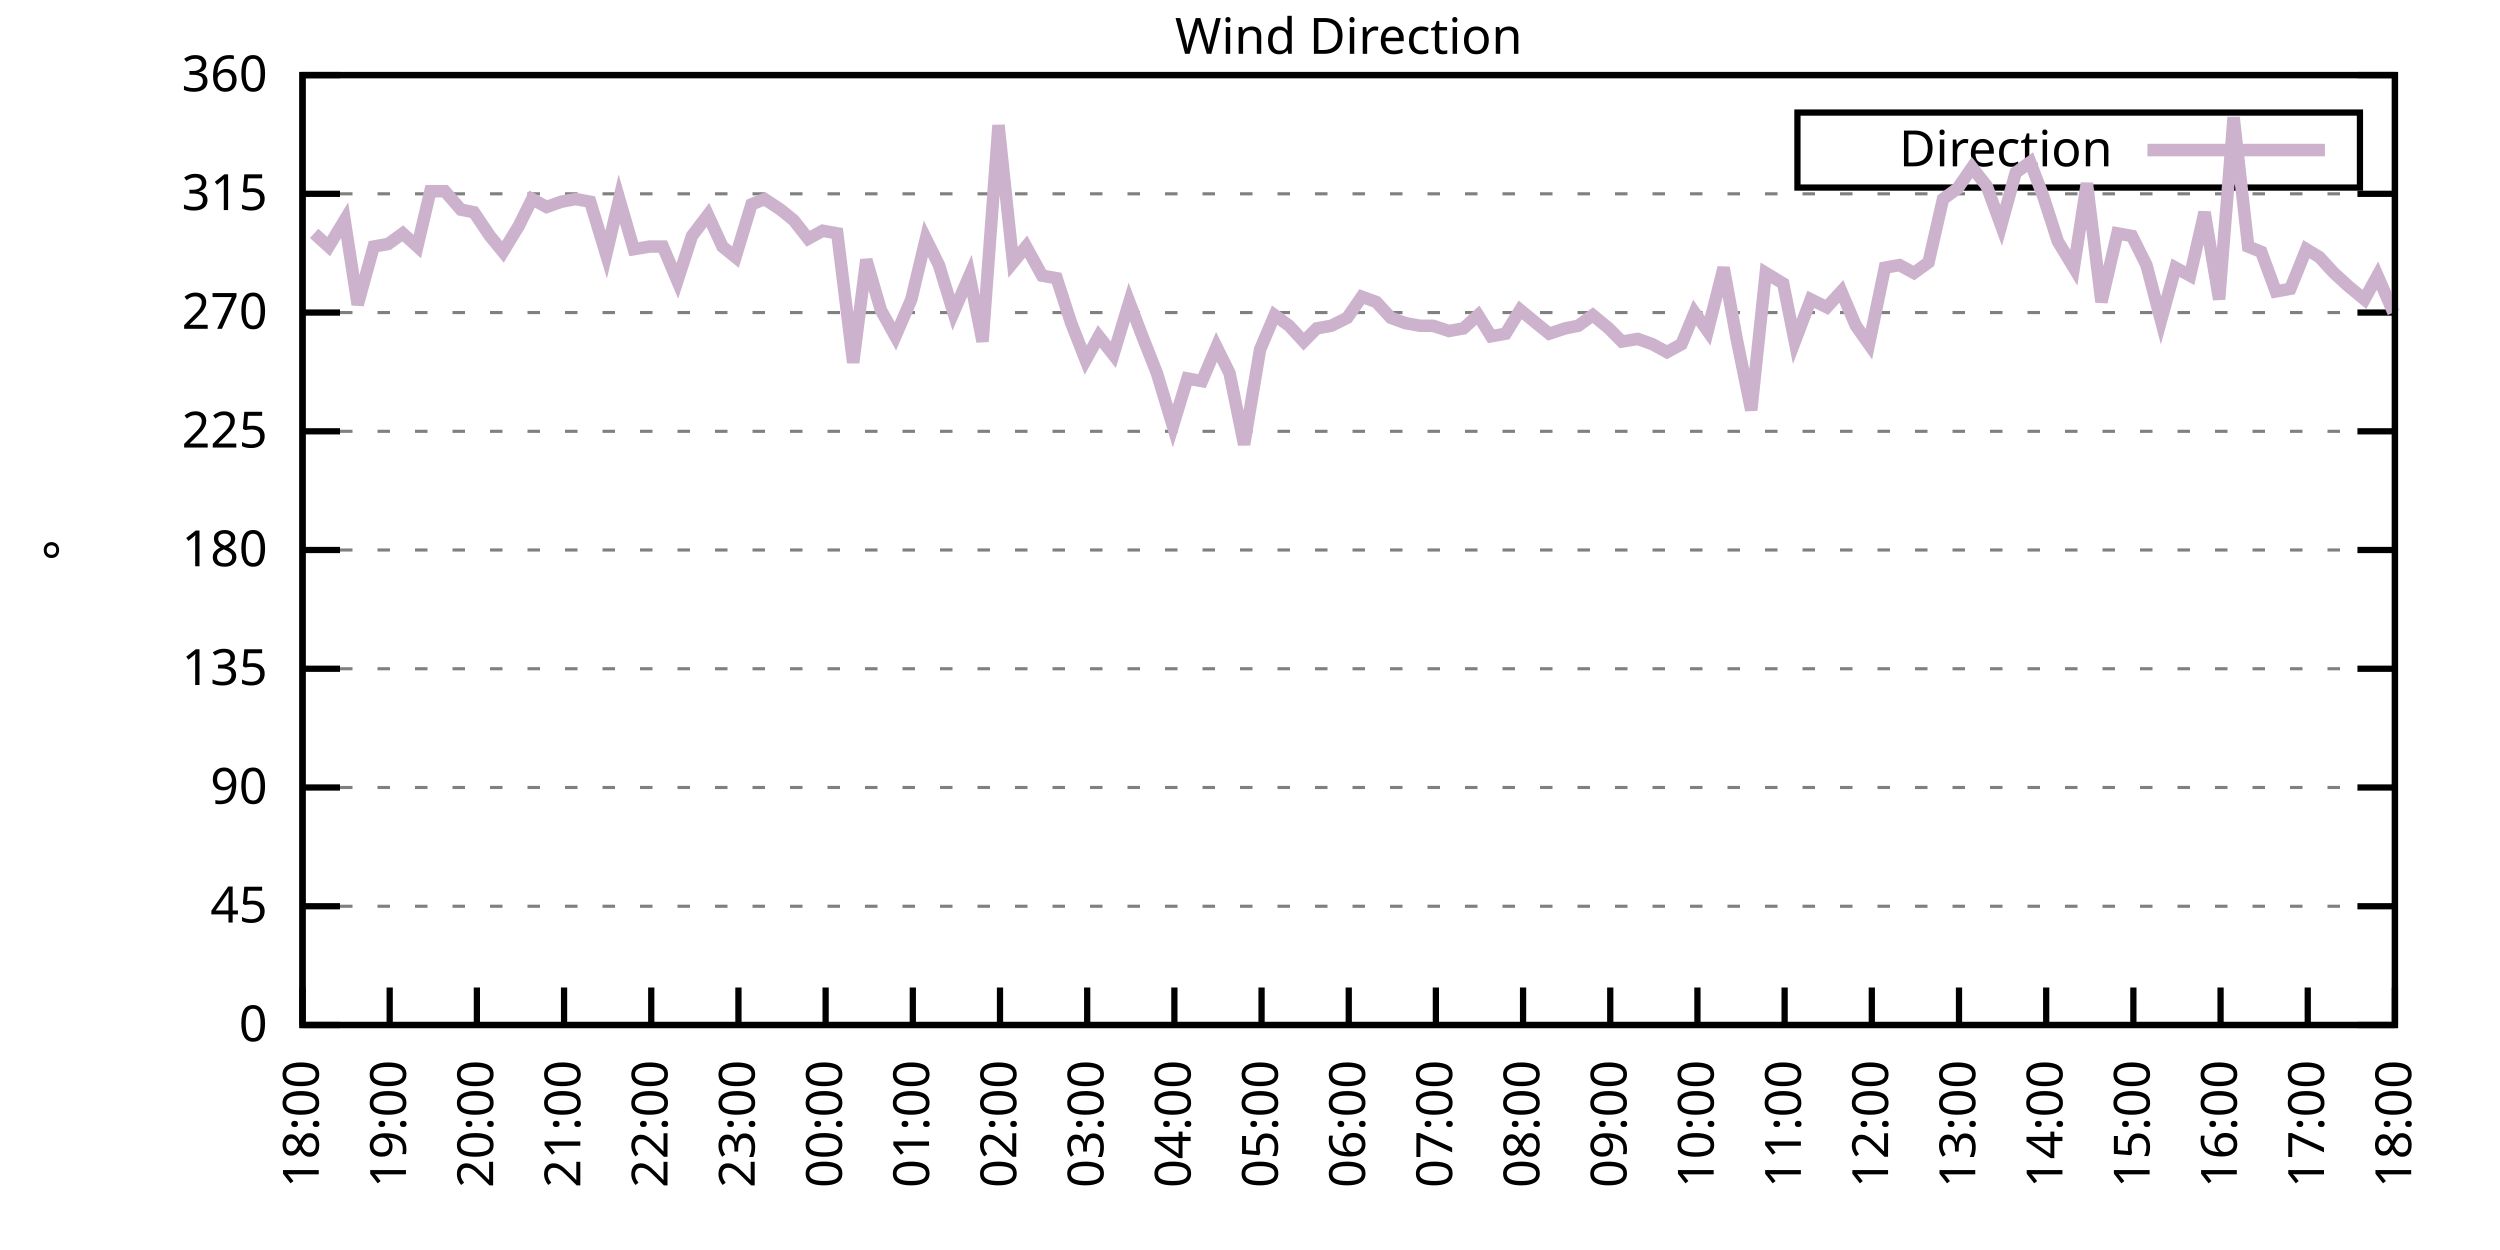
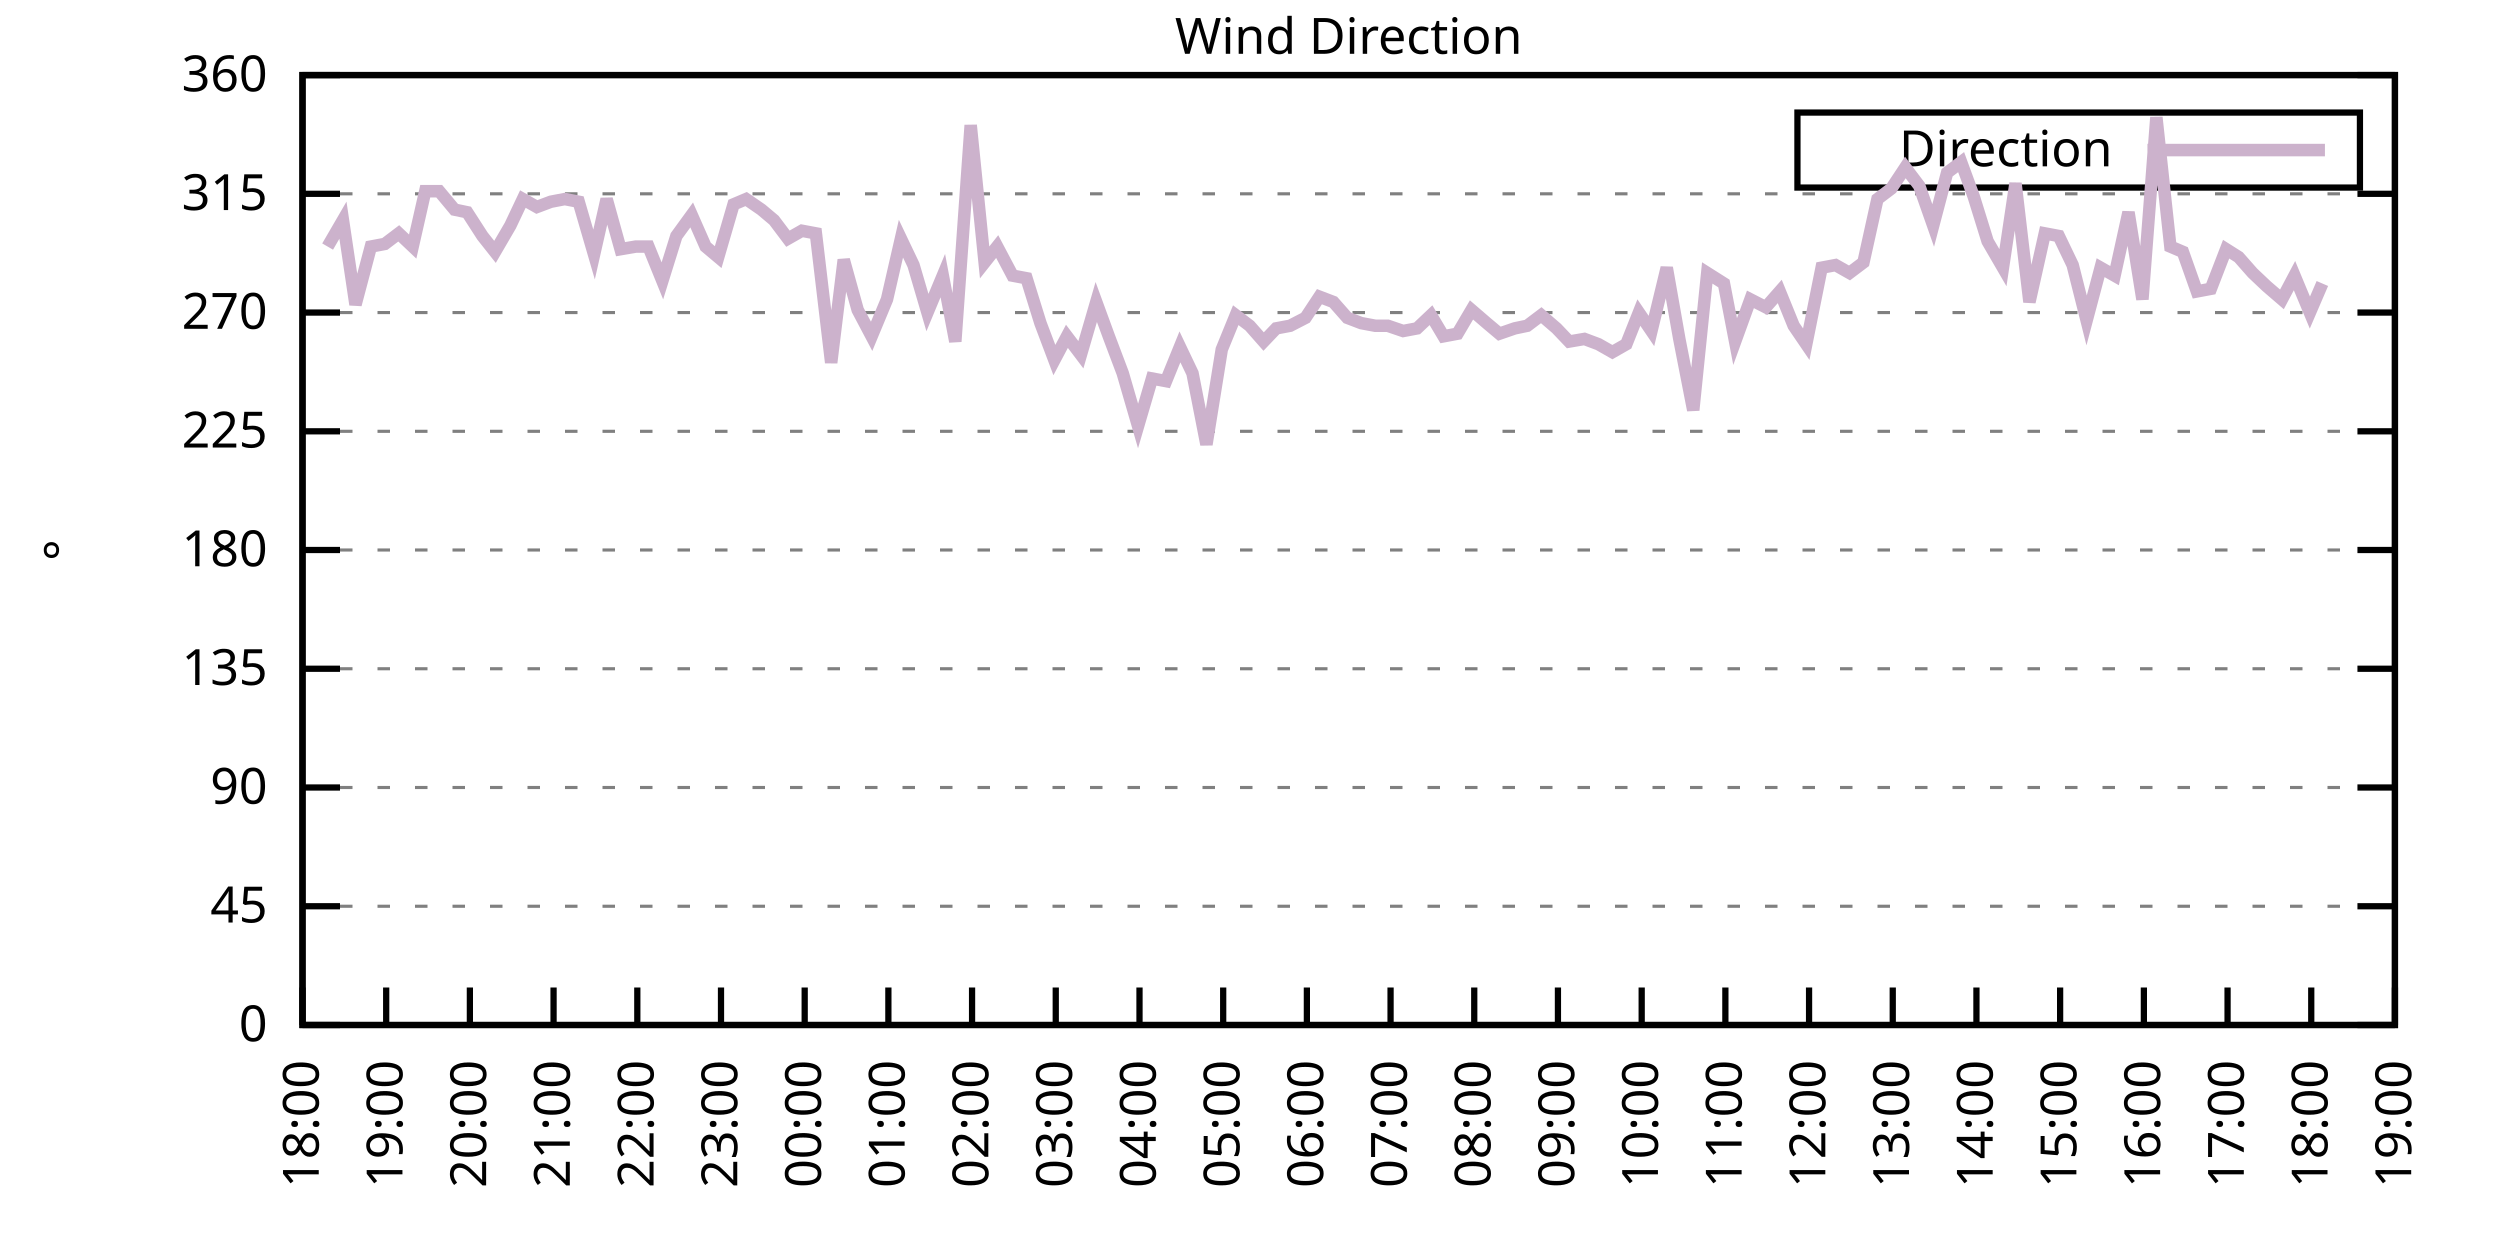
<svg xmlns="http://www.w3.org/2000/svg" xmlns:xlink="http://www.w3.org/1999/xlink" width="400" height="200" viewBox="0 0 400 200">
  <g id="gnuplot_canvas">
    <rect x="0" y="0" width="400" height="200" fill="none" />
    <defs>
      <circle id="gpDot" r="0.5" stroke-width="0.5" stroke="currentColor" />
      <path id="gpPt0" stroke-width="0.333" stroke="currentColor" d="M-1,0 h2 M0,-1 v2" />
      <path id="gpPt1" stroke-width="0.333" stroke="currentColor" d="M-1,-1 L1,1 M1,-1 L-1,1" />
      <path id="gpPt2" stroke-width="0.333" stroke="currentColor" d="M-1,0 L1,0 M0,-1 L0,1 M-1,-1 L1,1 M-1,1 L1,-1" />
      <rect id="gpPt3" stroke-width="0.333" stroke="currentColor" x="-1" y="-1" width="2" height="2" />
      <rect id="gpPt4" stroke-width="0.333" stroke="currentColor" fill="currentColor" x="-1" y="-1" width="2" height="2" />
      <circle id="gpPt5" stroke-width="0.333" stroke="currentColor" cx="0" cy="0" r="1" />
      <use xlink:href="#gpPt5" id="gpPt6" fill="currentColor" stroke="none" />
      <path id="gpPt7" stroke-width="0.333" stroke="currentColor" d="M0,-1.33 L-1.33,0.67 L1.33,0.67 z" />
      <use xlink:href="#gpPt7" id="gpPt8" fill="currentColor" stroke="none" />
      <use xlink:href="#gpPt7" id="gpPt9" stroke="currentColor" transform="rotate(180)" />
      <use xlink:href="#gpPt9" id="gpPt10" fill="currentColor" stroke="none" />
      <use xlink:href="#gpPt3" id="gpPt11" stroke="currentColor" transform="rotate(45)" />
      <use xlink:href="#gpPt11" id="gpPt12" fill="currentColor" stroke="none" />
      <path id="gpPt13" stroke-width="0.333" stroke="currentColor" d="M0,1.330 L1.265,0.411 L0.782,-1.067 L-0.782,-1.076 L-1.265,0.411 z" />
      <use xlink:href="#gpPt13" id="gpPt14" fill="currentColor" stroke="none" />
      <filter id="textbox" filterUnits="objectBoundingBox" x="0" y="0" height="1" width="1">
        <feFlood flood-color="white" flood-opacity="1" result="bgnd" />
        <feComposite in="SourceGraphic" in2="bgnd" operator="atop" />
      </filter>
      <filter id="greybox" filterUnits="objectBoundingBox" x="0" y="0" height="1" width="1">
        <feFlood flood-color="lightgrey" flood-opacity="1" result="grey" />
        <feComposite in="SourceGraphic" in2="grey" operator="atop" />
      </filter>
    </defs>
    <g fill="none" color="white" stroke="currentColor" stroke-width="1.00" stroke-linecap="butt" stroke-linejoin="miter">
</g>
    <g fill="none" color="black" stroke="currentColor" stroke-width="1.00" stroke-linecap="butt" stroke-linejoin="miter">
      <g stroke="none" shape-rendering="crispEdges">
        <polygon fill="rgb(255, 255, 255)" points="48.40,164.00 383.18,164.00 383.18,12.02 48.40,12.02 " />
      </g>
    </g>
    <g fill="none" color="black" stroke="currentColor" stroke-width="1.00" stroke-linecap="butt" stroke-linejoin="miter">
</g>
    <g fill="none" color="black" stroke="black" stroke-width="0.50" stroke-linecap="butt" stroke-linejoin="miter">
</g>
    <g fill="none" color="gray" stroke="currentColor" stroke-width="0.50" stroke-linecap="butt" stroke-linejoin="miter">
      <path stroke="gray" stroke-dasharray="2,4" class="gridline" d="M48.40,164.00 L383.19,164.00  " />
    </g>
    <g fill="none" color="gray" stroke="gray" stroke-width="1.00" stroke-linecap="butt" stroke-linejoin="miter">
</g>
    <g fill="none" color="black" stroke="currentColor" stroke-width="1.00" stroke-linecap="butt" stroke-linejoin="miter">
      <path stroke="black" d="M48.40,164.00 L54.40,164.00 M383.19,164.00 L377.19,164.00  " />
      <g transform="translate(42.80,166.60)" stroke="none" fill="black" font-family="Sans" font-size="8.00" text-anchor="end">
        <text>
          <tspan font-family="Sans"> 0</tspan>
        </text>
      </g>
    </g>
    <g fill="none" color="black" stroke="currentColor" stroke-width="1.00" stroke-linecap="butt" stroke-linejoin="miter">
</g>
    <g fill="none" color="black" stroke="black" stroke-width="0.50" stroke-linecap="butt" stroke-linejoin="miter">
</g>
    <g fill="none" color="gray" stroke="currentColor" stroke-width="0.50" stroke-linecap="butt" stroke-linejoin="miter">
      <path stroke="gray" stroke-dasharray="2,4" class="gridline" d="M48.40,145.00 L383.19,145.00  " />
    </g>
    <g fill="none" color="gray" stroke="gray" stroke-width="1.00" stroke-linecap="butt" stroke-linejoin="miter">
</g>
    <g fill="none" color="black" stroke="currentColor" stroke-width="1.00" stroke-linecap="butt" stroke-linejoin="miter">
      <path stroke="black" d="M48.40,145.00 L54.40,145.00 M383.19,145.00 L377.19,145.00  " />
      <g transform="translate(42.80,147.60)" stroke="none" fill="black" font-family="Sans" font-size="8.00" text-anchor="end">
        <text>
          <tspan font-family="Sans"> 45</tspan>
        </text>
      </g>
    </g>
    <g fill="none" color="black" stroke="currentColor" stroke-width="1.00" stroke-linecap="butt" stroke-linejoin="miter">
</g>
    <g fill="none" color="black" stroke="black" stroke-width="0.50" stroke-linecap="butt" stroke-linejoin="miter">
</g>
    <g fill="none" color="gray" stroke="currentColor" stroke-width="0.50" stroke-linecap="butt" stroke-linejoin="miter">
      <path stroke="gray" stroke-dasharray="2,4" class="gridline" d="M48.40,126.00 L383.19,126.00  " />
    </g>
    <g fill="none" color="gray" stroke="gray" stroke-width="1.00" stroke-linecap="butt" stroke-linejoin="miter">
</g>
    <g fill="none" color="black" stroke="currentColor" stroke-width="1.00" stroke-linecap="butt" stroke-linejoin="miter">
      <path stroke="black" d="M48.40,126.00 L54.40,126.00 M383.19,126.00 L377.19,126.00  " />
      <g transform="translate(42.80,128.60)" stroke="none" fill="black" font-family="Sans" font-size="8.00" text-anchor="end">
        <text>
          <tspan font-family="Sans"> 90</tspan>
        </text>
      </g>
    </g>
    <g fill="none" color="black" stroke="currentColor" stroke-width="1.00" stroke-linecap="butt" stroke-linejoin="miter">
</g>
    <g fill="none" color="black" stroke="black" stroke-width="0.50" stroke-linecap="butt" stroke-linejoin="miter">
</g>
    <g fill="none" color="gray" stroke="currentColor" stroke-width="0.50" stroke-linecap="butt" stroke-linejoin="miter">
      <path stroke="gray" stroke-dasharray="2,4" class="gridline" d="M48.40,107.00 L383.19,107.00  " />
    </g>
    <g fill="none" color="gray" stroke="gray" stroke-width="1.00" stroke-linecap="butt" stroke-linejoin="miter">
</g>
    <g fill="none" color="black" stroke="currentColor" stroke-width="1.00" stroke-linecap="butt" stroke-linejoin="miter">
      <path stroke="black" d="M48.40,107.00 L54.40,107.00 M383.19,107.00 L377.19,107.00  " />
      <g transform="translate(42.80,109.60)" stroke="none" fill="black" font-family="Sans" font-size="8.00" text-anchor="end">
        <text>
          <tspan font-family="Sans"> 135</tspan>
        </text>
      </g>
    </g>
    <g fill="none" color="black" stroke="currentColor" stroke-width="1.00" stroke-linecap="butt" stroke-linejoin="miter">
</g>
    <g fill="none" color="black" stroke="black" stroke-width="0.50" stroke-linecap="butt" stroke-linejoin="miter">
</g>
    <g fill="none" color="gray" stroke="currentColor" stroke-width="0.50" stroke-linecap="butt" stroke-linejoin="miter">
      <path stroke="gray" stroke-dasharray="2,4" class="gridline" d="M48.40,88.00 L383.19,88.00  " />
    </g>
    <g fill="none" color="gray" stroke="gray" stroke-width="1.00" stroke-linecap="butt" stroke-linejoin="miter">
</g>
    <g fill="none" color="black" stroke="currentColor" stroke-width="1.00" stroke-linecap="butt" stroke-linejoin="miter">
      <path stroke="black" d="M48.40,88.00 L54.40,88.00 M383.19,88.00 L377.19,88.00  " />
      <g transform="translate(42.80,90.60)" stroke="none" fill="black" font-family="Sans" font-size="8.00" text-anchor="end">
        <text>
          <tspan font-family="Sans"> 180</tspan>
        </text>
      </g>
    </g>
    <g fill="none" color="black" stroke="currentColor" stroke-width="1.00" stroke-linecap="butt" stroke-linejoin="miter">
</g>
    <g fill="none" color="black" stroke="black" stroke-width="0.50" stroke-linecap="butt" stroke-linejoin="miter">
</g>
    <g fill="none" color="gray" stroke="currentColor" stroke-width="0.50" stroke-linecap="butt" stroke-linejoin="miter">
      <path stroke="gray" stroke-dasharray="2,4" class="gridline" d="M48.40,69.01 L383.19,69.01  " />
    </g>
    <g fill="none" color="gray" stroke="gray" stroke-width="1.00" stroke-linecap="butt" stroke-linejoin="miter">
</g>
    <g fill="none" color="black" stroke="currentColor" stroke-width="1.00" stroke-linecap="butt" stroke-linejoin="miter">
      <path stroke="black" d="M48.40,69.01 L54.40,69.01 M383.19,69.01 L377.19,69.01  " />
      <g transform="translate(42.80,71.61)" stroke="none" fill="black" font-family="Sans" font-size="8.00" text-anchor="end">
        <text>
          <tspan font-family="Sans"> 225</tspan>
        </text>
      </g>
    </g>
    <g fill="none" color="black" stroke="currentColor" stroke-width="1.00" stroke-linecap="butt" stroke-linejoin="miter">
</g>
    <g fill="none" color="black" stroke="black" stroke-width="0.50" stroke-linecap="butt" stroke-linejoin="miter">
</g>
    <g fill="none" color="gray" stroke="currentColor" stroke-width="0.50" stroke-linecap="butt" stroke-linejoin="miter">
      <path stroke="gray" stroke-dasharray="2,4" class="gridline" d="M48.40,50.01 L383.19,50.01  " />
    </g>
    <g fill="none" color="gray" stroke="gray" stroke-width="1.00" stroke-linecap="butt" stroke-linejoin="miter">
</g>
    <g fill="none" color="black" stroke="currentColor" stroke-width="1.00" stroke-linecap="butt" stroke-linejoin="miter">
      <path stroke="black" d="M48.40,50.01 L54.40,50.01 M383.19,50.01 L377.19,50.01  " />
      <g transform="translate(42.80,52.61)" stroke="none" fill="black" font-family="Sans" font-size="8.00" text-anchor="end">
        <text>
          <tspan font-family="Sans"> 270</tspan>
        </text>
      </g>
    </g>
    <g fill="none" color="black" stroke="currentColor" stroke-width="1.00" stroke-linecap="butt" stroke-linejoin="miter">
</g>
    <g fill="none" color="black" stroke="black" stroke-width="0.50" stroke-linecap="butt" stroke-linejoin="miter">
</g>
    <g fill="none" color="gray" stroke="currentColor" stroke-width="0.50" stroke-linecap="butt" stroke-linejoin="miter">
      <path stroke="gray" stroke-dasharray="2,4" class="gridline" d="M48.40,31.01 L383.19,31.01  " />
    </g>
    <g fill="none" color="gray" stroke="gray" stroke-width="1.00" stroke-linecap="butt" stroke-linejoin="miter">
</g>
    <g fill="none" color="black" stroke="currentColor" stroke-width="1.00" stroke-linecap="butt" stroke-linejoin="miter">
      <path stroke="black" d="M48.40,31.01 L54.40,31.01 M383.19,31.01 L377.19,31.01  " />
      <g transform="translate(42.80,33.61)" stroke="none" fill="black" font-family="Sans" font-size="8.00" text-anchor="end">
        <text>
          <tspan font-family="Sans"> 315</tspan>
        </text>
      </g>
    </g>
    <g fill="none" color="black" stroke="currentColor" stroke-width="1.00" stroke-linecap="butt" stroke-linejoin="miter">
</g>
    <g fill="none" color="black" stroke="black" stroke-width="0.50" stroke-linecap="butt" stroke-linejoin="miter">
</g>
    <g fill="none" color="gray" stroke="currentColor" stroke-width="0.50" stroke-linecap="butt" stroke-linejoin="miter">
      <path stroke="gray" stroke-dasharray="2,4" class="gridline" d="M48.40,12.01 L383.19,12.01  " />
    </g>
    <g fill="none" color="gray" stroke="gray" stroke-width="1.00" stroke-linecap="butt" stroke-linejoin="miter">
</g>
    <g fill="none" color="black" stroke="currentColor" stroke-width="1.00" stroke-linecap="butt" stroke-linejoin="miter">
      <path stroke="black" d="M48.40,12.01 L54.40,12.01 M383.19,12.01 L377.19,12.01  " />
      <g transform="translate(42.80,14.61)" stroke="none" fill="black" font-family="Sans" font-size="8.00" text-anchor="end">
        <text>
          <tspan font-family="Sans"> 360</tspan>
        </text>
      </g>
    </g>
    <g fill="none" color="black" stroke="currentColor" stroke-width="1.00" stroke-linecap="butt" stroke-linejoin="miter">
      <path stroke="black" d="M48.40,164.00 L48.40,158.00  " />
      <g transform="translate(51.00,169.60) rotate(270.00)" stroke="none" fill="black" font-family="Sans" font-size="8.00" text-anchor="end">
        <text>
          <tspan font-family="Sans">18:00</tspan>
        </text>
      </g>
    </g>
    <g fill="none" color="black" stroke="currentColor" stroke-width="1.00" stroke-linecap="butt" stroke-linejoin="miter">
-       <path stroke="black" d="M62.35,164.00 L62.35,158.00  " />
-       <g transform="translate(64.95,169.60) rotate(270.00)" stroke="none" fill="black" font-family="Sans" font-size="8.00" text-anchor="end">
+       <path stroke="black" d="M61.79,164.00 L61.79,158.00  " />
+       <g transform="translate(64.39,169.60) rotate(270.00)" stroke="none" fill="black" font-family="Sans" font-size="8.00" text-anchor="end">
        <text>
          <tspan font-family="Sans">19:00</tspan>
        </text>
      </g>
    </g>
    <g fill="none" color="black" stroke="currentColor" stroke-width="1.00" stroke-linecap="butt" stroke-linejoin="miter">
-       <path stroke="black" d="M76.30,164.00 L76.30,158.00  " />
-       <g transform="translate(78.90,169.60) rotate(270.00)" stroke="none" fill="black" font-family="Sans" font-size="8.00" text-anchor="end">
+       <path stroke="black" d="M75.18,164.00 L75.18,158.00  " />
+       <g transform="translate(77.78,169.60) rotate(270.00)" stroke="none" fill="black" font-family="Sans" font-size="8.00" text-anchor="end">
        <text>
          <tspan font-family="Sans">20:00</tspan>
        </text>
      </g>
    </g>
    <g fill="none" color="black" stroke="currentColor" stroke-width="1.00" stroke-linecap="butt" stroke-linejoin="miter">
-       <path stroke="black" d="M90.25,164.00 L90.25,158.00  " />
-       <g transform="translate(92.85,169.60) rotate(270.00)" stroke="none" fill="black" font-family="Sans" font-size="8.00" text-anchor="end">
+       <path stroke="black" d="M88.57,164.00 L88.57,158.00  " />
+       <g transform="translate(91.17,169.60) rotate(270.00)" stroke="none" fill="black" font-family="Sans" font-size="8.00" text-anchor="end">
        <text>
          <tspan font-family="Sans">21:00</tspan>
        </text>
      </g>
    </g>
    <g fill="none" color="black" stroke="currentColor" stroke-width="1.00" stroke-linecap="butt" stroke-linejoin="miter">
-       <path stroke="black" d="M104.20,164.00 L104.20,158.00  " />
-       <g transform="translate(106.80,169.60) rotate(270.00)" stroke="none" fill="black" font-family="Sans" font-size="8.00" text-anchor="end">
+       <path stroke="black" d="M101.97,164.00 L101.97,158.00  " />
+       <g transform="translate(104.57,169.60) rotate(270.00)" stroke="none" fill="black" font-family="Sans" font-size="8.00" text-anchor="end">
        <text>
          <tspan font-family="Sans">22:00</tspan>
        </text>
      </g>
    </g>
    <g fill="none" color="black" stroke="currentColor" stroke-width="1.00" stroke-linecap="butt" stroke-linejoin="miter">
-       <path stroke="black" d="M118.15,164.00 L118.15,158.00  " />
-       <g transform="translate(120.75,169.60) rotate(270.00)" stroke="none" fill="black" font-family="Sans" font-size="8.00" text-anchor="end">
+       <path stroke="black" d="M115.36,164.00 L115.36,158.00  " />
+       <g transform="translate(117.96,169.60) rotate(270.00)" stroke="none" fill="black" font-family="Sans" font-size="8.00" text-anchor="end">
        <text>
          <tspan font-family="Sans">23:00</tspan>
        </text>
      </g>
    </g>
    <g fill="none" color="black" stroke="currentColor" stroke-width="1.00" stroke-linecap="butt" stroke-linejoin="miter">
-       <path stroke="black" d="M132.10,164.00 L132.10,158.00  " />
-       <g transform="translate(134.70,169.60) rotate(270.00)" stroke="none" fill="black" font-family="Sans" font-size="8.00" text-anchor="end">
+       <path stroke="black" d="M128.75,164.00 L128.75,158.00  " />
+       <g transform="translate(131.35,169.60) rotate(270.00)" stroke="none" fill="black" font-family="Sans" font-size="8.00" text-anchor="end">
        <text>
          <tspan font-family="Sans">00:00</tspan>
        </text>
      </g>
    </g>
    <g fill="none" color="black" stroke="currentColor" stroke-width="1.00" stroke-linecap="butt" stroke-linejoin="miter">
-       <path stroke="black" d="M146.05,164.00 L146.05,158.00  " />
-       <g transform="translate(148.65,169.60) rotate(270.00)" stroke="none" fill="black" font-family="Sans" font-size="8.00" text-anchor="end">
+       <path stroke="black" d="M142.14,164.00 L142.14,158.00  " />
+       <g transform="translate(144.74,169.60) rotate(270.00)" stroke="none" fill="black" font-family="Sans" font-size="8.00" text-anchor="end">
        <text>
          <tspan font-family="Sans">01:00</tspan>
        </text>
      </g>
    </g>
    <g fill="none" color="black" stroke="currentColor" stroke-width="1.00" stroke-linecap="butt" stroke-linejoin="miter">
-       <path stroke="black" d="M160.00,164.00 L160.00,158.00  " />
-       <g transform="translate(162.60,169.60) rotate(270.00)" stroke="none" fill="black" font-family="Sans" font-size="8.00" text-anchor="end">
+       <path stroke="black" d="M155.53,164.00 L155.53,158.00  " />
+       <g transform="translate(158.13,169.60) rotate(270.00)" stroke="none" fill="black" font-family="Sans" font-size="8.00" text-anchor="end">
        <text>
          <tspan font-family="Sans">02:00</tspan>
        </text>
      </g>
    </g>
    <g fill="none" color="black" stroke="currentColor" stroke-width="1.00" stroke-linecap="butt" stroke-linejoin="miter">
-       <path stroke="black" d="M173.95,164.00 L173.95,158.00  " />
-       <g transform="translate(176.55,169.60) rotate(270.00)" stroke="none" fill="black" font-family="Sans" font-size="8.00" text-anchor="end">
+       <path stroke="black" d="M168.92,164.00 L168.92,158.00  " />
+       <g transform="translate(171.52,169.60) rotate(270.00)" stroke="none" fill="black" font-family="Sans" font-size="8.00" text-anchor="end">
        <text>
          <tspan font-family="Sans">03:00</tspan>
        </text>
      </g>
    </g>
    <g fill="none" color="black" stroke="currentColor" stroke-width="1.00" stroke-linecap="butt" stroke-linejoin="miter">
-       <path stroke="black" d="M187.90,164.00 L187.90,158.00  " />
-       <g transform="translate(190.50,169.60) rotate(270.00)" stroke="none" fill="black" font-family="Sans" font-size="8.00" text-anchor="end">
+       <path stroke="black" d="M182.32,164.00 L182.32,158.00  " />
+       <g transform="translate(184.92,169.60) rotate(270.00)" stroke="none" fill="black" font-family="Sans" font-size="8.00" text-anchor="end">
        <text>
          <tspan font-family="Sans">04:00</tspan>
        </text>
      </g>
    </g>
    <g fill="none" color="black" stroke="currentColor" stroke-width="1.00" stroke-linecap="butt" stroke-linejoin="miter">
-       <path stroke="black" d="M201.85,164.00 L201.85,158.00  " />
-       <g transform="translate(204.45,169.60) rotate(270.00)" stroke="none" fill="black" font-family="Sans" font-size="8.00" text-anchor="end">
+       <path stroke="black" d="M195.71,164.00 L195.71,158.00  " />
+       <g transform="translate(198.31,169.60) rotate(270.00)" stroke="none" fill="black" font-family="Sans" font-size="8.00" text-anchor="end">
        <text>
          <tspan font-family="Sans">05:00</tspan>
        </text>
      </g>
    </g>
    <g fill="none" color="black" stroke="currentColor" stroke-width="1.00" stroke-linecap="butt" stroke-linejoin="miter">
-       <path stroke="black" d="M215.80,164.00 L215.80,158.00  " />
-       <g transform="translate(218.40,169.60) rotate(270.00)" stroke="none" fill="black" font-family="Sans" font-size="8.00" text-anchor="end">
+       <path stroke="black" d="M209.10,164.00 L209.10,158.00  " />
+       <g transform="translate(211.70,169.60) rotate(270.00)" stroke="none" fill="black" font-family="Sans" font-size="8.00" text-anchor="end">
        <text>
          <tspan font-family="Sans">06:00</tspan>
        </text>
      </g>
    </g>
    <g fill="none" color="black" stroke="currentColor" stroke-width="1.00" stroke-linecap="butt" stroke-linejoin="miter">
-       <path stroke="black" d="M229.74,164.00 L229.74,158.00  " />
-       <g transform="translate(232.34,169.60) rotate(270.00)" stroke="none" fill="black" font-family="Sans" font-size="8.00" text-anchor="end">
+       <path stroke="black" d="M222.49,164.00 L222.49,158.00  " />
+       <g transform="translate(225.09,169.60) rotate(270.00)" stroke="none" fill="black" font-family="Sans" font-size="8.00" text-anchor="end">
        <text>
          <tspan font-family="Sans">07:00</tspan>
        </text>
      </g>
    </g>
    <g fill="none" color="black" stroke="currentColor" stroke-width="1.00" stroke-linecap="butt" stroke-linejoin="miter">
-       <path stroke="black" d="M243.69,164.00 L243.69,158.00  " />
-       <g transform="translate(246.29,169.60) rotate(270.00)" stroke="none" fill="black" font-family="Sans" font-size="8.00" text-anchor="end">
+       <path stroke="black" d="M235.88,164.00 L235.88,158.00  " />
+       <g transform="translate(238.48,169.60) rotate(270.00)" stroke="none" fill="black" font-family="Sans" font-size="8.00" text-anchor="end">
        <text>
          <tspan font-family="Sans">08:00</tspan>
        </text>
      </g>
    </g>
    <g fill="none" color="black" stroke="currentColor" stroke-width="1.00" stroke-linecap="butt" stroke-linejoin="miter">
-       <path stroke="black" d="M257.64,164.00 L257.64,158.00  " />
-       <g transform="translate(260.24,169.60) rotate(270.00)" stroke="none" fill="black" font-family="Sans" font-size="8.00" text-anchor="end">
+       <path stroke="black" d="M249.27,164.00 L249.27,158.00  " />
+       <g transform="translate(251.87,169.60) rotate(270.00)" stroke="none" fill="black" font-family="Sans" font-size="8.00" text-anchor="end">
        <text>
          <tspan font-family="Sans">09:00</tspan>
        </text>
      </g>
    </g>
    <g fill="none" color="black" stroke="currentColor" stroke-width="1.00" stroke-linecap="butt" stroke-linejoin="miter">
-       <path stroke="black" d="M271.59,164.00 L271.59,158.00  " />
-       <g transform="translate(274.19,169.60) rotate(270.00)" stroke="none" fill="black" font-family="Sans" font-size="8.00" text-anchor="end">
+       <path stroke="black" d="M262.67,164.00 L262.67,158.00  " />
+       <g transform="translate(265.27,169.60) rotate(270.00)" stroke="none" fill="black" font-family="Sans" font-size="8.00" text-anchor="end">
        <text>
          <tspan font-family="Sans">10:00</tspan>
        </text>
      </g>
    </g>
    <g fill="none" color="black" stroke="currentColor" stroke-width="1.00" stroke-linecap="butt" stroke-linejoin="miter">
-       <path stroke="black" d="M285.54,164.00 L285.54,158.00  " />
-       <g transform="translate(288.14,169.60) rotate(270.00)" stroke="none" fill="black" font-family="Sans" font-size="8.00" text-anchor="end">
+       <path stroke="black" d="M276.06,164.00 L276.06,158.00  " />
+       <g transform="translate(278.66,169.60) rotate(270.00)" stroke="none" fill="black" font-family="Sans" font-size="8.00" text-anchor="end">
        <text>
          <tspan font-family="Sans">11:00</tspan>
        </text>
      </g>
    </g>
    <g fill="none" color="black" stroke="currentColor" stroke-width="1.00" stroke-linecap="butt" stroke-linejoin="miter">
-       <path stroke="black" d="M299.49,164.00 L299.49,158.00  " />
-       <g transform="translate(302.09,169.60) rotate(270.00)" stroke="none" fill="black" font-family="Sans" font-size="8.00" text-anchor="end">
+       <path stroke="black" d="M289.45,164.00 L289.45,158.00  " />
+       <g transform="translate(292.05,169.60) rotate(270.00)" stroke="none" fill="black" font-family="Sans" font-size="8.00" text-anchor="end">
        <text>
          <tspan font-family="Sans">12:00</tspan>
        </text>
      </g>
    </g>
    <g fill="none" color="black" stroke="currentColor" stroke-width="1.00" stroke-linecap="butt" stroke-linejoin="miter">
-       <path stroke="black" d="M313.44,164.00 L313.44,158.00  " />
-       <g transform="translate(316.04,169.60) rotate(270.00)" stroke="none" fill="black" font-family="Sans" font-size="8.00" text-anchor="end">
+       <path stroke="black" d="M302.84,164.00 L302.84,158.00  " />
+       <g transform="translate(305.44,169.60) rotate(270.00)" stroke="none" fill="black" font-family="Sans" font-size="8.00" text-anchor="end">
        <text>
          <tspan font-family="Sans">13:00</tspan>
        </text>
      </g>
    </g>
    <g fill="none" color="black" stroke="currentColor" stroke-width="1.00" stroke-linecap="butt" stroke-linejoin="miter">
-       <path stroke="black" d="M327.39,164.00 L327.39,158.00  " />
-       <g transform="translate(329.99,169.60) rotate(270.00)" stroke="none" fill="black" font-family="Sans" font-size="8.00" text-anchor="end">
+       <path stroke="black" d="M316.23,164.00 L316.23,158.00  " />
+       <g transform="translate(318.83,169.60) rotate(270.00)" stroke="none" fill="black" font-family="Sans" font-size="8.00" text-anchor="end">
        <text>
          <tspan font-family="Sans">14:00</tspan>
        </text>
      </g>
    </g>
    <g fill="none" color="black" stroke="currentColor" stroke-width="1.00" stroke-linecap="butt" stroke-linejoin="miter">
-       <path stroke="black" d="M341.34,164.00 L341.34,158.00  " />
-       <g transform="translate(343.94,169.60) rotate(270.00)" stroke="none" fill="black" font-family="Sans" font-size="8.00" text-anchor="end">
+       <path stroke="black" d="M329.62,164.00 L329.62,158.00  " />
+       <g transform="translate(332.22,169.60) rotate(270.00)" stroke="none" fill="black" font-family="Sans" font-size="8.00" text-anchor="end">
        <text>
          <tspan font-family="Sans">15:00</tspan>
        </text>
      </g>
    </g>
    <g fill="none" color="black" stroke="currentColor" stroke-width="1.00" stroke-linecap="butt" stroke-linejoin="miter">
-       <path stroke="black" d="M355.29,164.00 L355.29,158.00  " />
-       <g transform="translate(357.89,169.60) rotate(270.00)" stroke="none" fill="black" font-family="Sans" font-size="8.00" text-anchor="end">
+       <path stroke="black" d="M343.02,164.00 L343.02,158.00  " />
+       <g transform="translate(345.62,169.60) rotate(270.00)" stroke="none" fill="black" font-family="Sans" font-size="8.00" text-anchor="end">
        <text>
          <tspan font-family="Sans">16:00</tspan>
        </text>
      </g>
    </g>
    <g fill="none" color="black" stroke="currentColor" stroke-width="1.00" stroke-linecap="butt" stroke-linejoin="miter">
-       <path stroke="black" d="M369.24,164.00 L369.24,158.00  " />
-       <g transform="translate(371.84,169.60) rotate(270.00)" stroke="none" fill="black" font-family="Sans" font-size="8.00" text-anchor="end">
+       <path stroke="black" d="M356.41,164.00 L356.41,158.00  " />
+       <g transform="translate(359.01,169.60) rotate(270.00)" stroke="none" fill="black" font-family="Sans" font-size="8.00" text-anchor="end">
        <text>
          <tspan font-family="Sans">17:00</tspan>
+         </text>
+       </g>
+     </g>
+     <g fill="none" color="black" stroke="currentColor" stroke-width="1.00" stroke-linecap="butt" stroke-linejoin="miter">
+       <path stroke="black" d="M369.80,164.00 L369.80,158.00  " />
+       <g transform="translate(372.40,169.60) rotate(270.00)" stroke="none" fill="black" font-family="Sans" font-size="8.00" text-anchor="end">
+         <text>
+           <tspan font-family="Sans">18:00</tspan>
        </text>
      </g>
    </g>
    <g fill="none" color="black" stroke="currentColor" stroke-width="1.00" stroke-linecap="butt" stroke-linejoin="miter">
      <path stroke="black" d="M383.19,164.00 L383.19,158.00  " />
      <g transform="translate(385.79,169.60) rotate(270.00)" stroke="none" fill="black" font-family="Sans" font-size="8.00" text-anchor="end">
        <text>
-           <tspan font-family="Sans">18:00</tspan>
+           <tspan font-family="Sans">19:00</tspan>
        </text>
      </g>
    </g>
    <g fill="none" color="black" stroke="currentColor" stroke-width="1.00" stroke-linecap="butt" stroke-linejoin="miter">
</g>
    <g fill="none" color="black" stroke="currentColor" stroke-width="1.00" stroke-linecap="butt" stroke-linejoin="miter">
      <path stroke="black" d="M48.40,12.01 L48.40,164.00 L383.19,164.00 L383.19,12.01 L48.40,12.01 Z  " />
    </g>
    <g fill="none" color="black" stroke="currentColor" stroke-width="1.00" stroke-linecap="butt" stroke-linejoin="miter">
</g>
    <g fill="none" color="black" stroke="currentColor" stroke-width="1.00" stroke-linecap="butt" stroke-linejoin="miter">
      <path stroke="black" d="M287.59,30.01 L287.59,18.01 L377.59,18.01 L377.59,30.01 L287.59,30.01 Z  " />
    </g>
    <g id="Wind_direction_plot_1">
      <g fill="none" color="white" stroke="black" stroke-width="2.00" stroke-linecap="butt" stroke-linejoin="miter">
</g>
      <g fill="none" color="black" stroke="currentColor" stroke-width="2.00" stroke-linecap="butt" stroke-linejoin="miter">
        <g transform="translate(337.99,26.61)" stroke="none" fill="black" font-family="Sans" font-size="8.00" text-anchor="end">
          <text>
            <tspan font-family="Sans">Direction</tspan>
          </text>
        </g>
      </g>
      <g fill="none" color="black" stroke="currentColor" stroke-width="2.00" stroke-linecap="butt" stroke-linejoin="miter">
-         <path stroke="rgb(204, 178, 204)" d="M343.59,24.01 L371.99,24.01 M50.26,37.34 L52.58,39.45 L55.14,35.23 L57.23,48.74 L59.79,39.45 L62.12,39.03   L64.44,37.34 L66.77,39.45 L68.86,30.59 L71.18,30.59 L73.74,33.54 L75.83,33.96 L78.39,37.76 L80.48,40.30   L83.04,36.08 L85.13,31.85 L87.46,33.12 L89.78,32.28 L92.11,31.85 L94.43,32.28 L96.99,40.72 L99.08,31.85   L101.41,39.87 L103.97,39.45 L106.06,39.45 L108.38,44.94 L110.71,37.76 L113.27,34.39 L115.59,39.45 L117.68,41.14   L120.24,32.70 L122.33,31.85 L124.89,33.54 L126.98,35.23 L129.31,38.19 L131.63,36.92 L133.96,37.34 L136.51,58.03   L138.61,41.56 L140.93,49.59 L143.26,53.81 L145.81,47.90 L148.14,38.19 L150.23,42.41 L152.56,50.01 L155.11,44.10   L157.21,54.65 L159.76,20.03 L162.09,41.99 L164.18,39.45 L166.74,44.10 L169.06,44.52 L171.39,51.70 L173.71,57.61   L175.81,53.81 L178.13,56.76 L180.69,48.32 L182.78,53.81 L185.11,59.72 L187.66,68.16 L189.99,60.56 L192.31,60.98   L194.64,55.50 L196.73,59.72 L199.06,71.12 L201.61,55.92 L203.94,50.43 L206.26,52.12 L208.59,54.65 L210.68,52.54   L213.01,52.12 L215.56,50.85 L217.89,47.47 L220.21,48.32 L222.54,50.85 L224.86,51.70 L227.19,52.12 L229.28,52.12   L231.84,52.96 L234.16,52.54 L236.49,50.43 L238.58,53.81 L240.90,53.39 L243.23,49.59 L245.79,51.70 L247.88,53.39   L250.44,52.54 L252.53,52.12 L254.85,50.43 L257.41,52.54 L259.50,54.65 L262.06,54.23 L264.39,55.07 L266.71,56.34   L269.04,55.07 L271.13,50.01 L273.22,52.96 L275.78,42.83 L277.87,54.23 L280.20,65.63 L282.52,43.67 L285.31,45.36   L287.17,54.65 L289.73,47.90 L292.29,49.16 L294.61,46.63 L296.94,52.12 L299.03,55.07 L301.58,42.83 L303.91,42.41   L306.23,43.67 L308.56,41.99 L310.88,31.85 L313.21,30.16 L315.53,26.79 L317.86,29.74 L320.18,36.08 L322.51,27.63   L324.83,25.94 L326.93,31.43 L329.25,38.61 L331.81,42.83 L333.90,29.32 L336.23,48.32 L338.78,37.34 L341.11,37.76   L343.43,42.41 L345.76,51.27 L348.08,42.83 L350.41,44.10 L352.73,33.96 L355.06,47.90 L357.38,18.77 L359.71,39.45   L361.80,40.30 L364.13,46.63 L366.45,46.21 L369.01,39.87 L371.10,41.14 L373.43,43.67 L375.75,45.79 L378.31,47.90   L380.40,44.10 L382.96,50.01  " />
+         <path stroke="rgb(204, 178, 204)" d="M343.59,24.01 L371.99,24.01 M52.42,39.45 L54.87,35.23 L56.88,48.74 L59.34,39.45 L61.57,39.03 L63.80,37.34   L66.03,39.45 L68.04,30.59 L70.27,30.59 L72.73,33.54 L74.74,33.96 L77.19,37.76 L79.20,40.30 L81.66,36.08   L83.66,31.85 L85.90,33.12 L88.13,32.28 L90.36,31.85 L92.59,32.28 L95.05,40.72 L97.06,31.85 L99.29,39.87   L101.74,39.45 L103.75,39.45 L105.98,44.94 L108.22,37.76 L110.67,34.39 L112.90,39.45 L114.91,41.14 L117.37,32.70   L119.38,31.85 L121.83,33.54 L123.84,35.23 L126.07,38.19 L128.30,36.92 L130.54,37.34 L132.99,58.03 L135.00,41.56   L137.23,49.59 L139.46,53.81 L141.92,47.90 L144.15,38.19 L146.16,42.41 L148.39,50.01 L150.85,44.10 L152.85,54.65   L155.31,20.03 L157.54,41.99 L159.55,39.45 L162.01,44.10 L164.24,44.52 L166.47,51.70 L168.70,57.61 L170.71,53.81   L172.94,56.76 L175.40,48.32 L177.41,53.81 L179.64,59.72 L182.09,68.16 L184.32,60.56 L186.56,60.98 L188.79,55.50   L190.80,59.72 L193.03,71.12 L195.48,55.92 L197.72,50.43 L199.95,52.12 L202.18,54.65 L204.19,52.54 L206.42,52.12   L208.88,50.85 L211.11,47.47 L213.34,48.32 L215.57,50.85 L217.80,51.70 L220.04,52.12 L222.04,52.12 L224.50,52.96   L226.73,52.54 L228.96,50.43 L230.97,53.81 L233.20,53.39 L235.44,49.59 L237.89,51.70 L239.90,53.39 L242.36,52.54   L244.36,52.12 L246.60,50.43 L249.05,52.54 L251.06,54.65 L253.51,54.23 L255.75,55.07 L257.98,56.34 L260.21,55.07   L262.22,50.01 L264.23,52.96 L266.68,42.83 L268.69,54.23 L270.92,65.63 L273.16,43.67 L275.83,45.36 L277.62,54.65   L280.07,47.90 L282.53,49.16 L284.76,46.63 L286.99,52.12 L289.00,55.07 L291.46,42.83 L293.69,42.41 L295.92,43.67   L298.15,41.99 L300.39,31.85 L302.62,30.16 L304.85,26.79 L307.08,29.74 L309.31,36.08 L311.54,27.63 L313.78,25.94   L315.79,31.43 L318.02,38.61 L320.47,42.83 L322.48,29.32 L324.71,48.32 L327.17,37.34 L329.40,37.76 L331.63,42.41   L333.86,51.27 L336.10,42.83 L338.33,44.10 L340.56,33.96 L342.79,47.90 L345.02,18.77 L347.26,39.45 L349.26,40.30   L351.50,46.63 L353.73,46.21 L356.18,39.87 L358.19,41.14 L360.42,43.67 L362.66,45.79 L365.11,47.90 L367.12,44.10   L369.58,50.01 L371.58,45.36  " />
      </g>
    </g>
    <g fill="none" color="black" stroke="currentColor" stroke-width="2.00" stroke-linecap="butt" stroke-linejoin="miter">
</g>
    <g fill="none" color="black" stroke="black" stroke-width="1.00" stroke-linecap="butt" stroke-linejoin="miter">
</g>
    <g fill="none" color="black" stroke="currentColor" stroke-width="1.00" stroke-linecap="butt" stroke-linejoin="miter">
      <path stroke="black" d="M48.40,12.01 L48.40,164.00 L383.19,164.00 L383.19,12.01 L48.40,12.01 Z  " />
      <g transform="translate(12.80,88.01) rotate(270.00)" stroke="none" fill="black" font-family="Sans" font-size="8.00" text-anchor="middle">
        <text>
          <tspan font-family="Sans">°</tspan>
        </text>
      </g>
    </g>
    <g fill="none" color="black" stroke="currentColor" stroke-width="1.00" stroke-linecap="butt" stroke-linejoin="miter">
</g>
    <g fill="none" color="black" stroke="currentColor" stroke-width="1.00" stroke-linecap="butt" stroke-linejoin="miter">
      <g transform="translate(215.79,8.61)" stroke="none" fill="black" font-family="Sans" font-size="8.00" text-anchor="middle">
        <text>
          <tspan font-family="Sans">Wind Direction</tspan>
        </text>
      </g>
    </g>
    <g fill="none" color="black" stroke="currentColor" stroke-width="1.00" stroke-linecap="butt" stroke-linejoin="miter">
</g>
  </g>
</svg>
